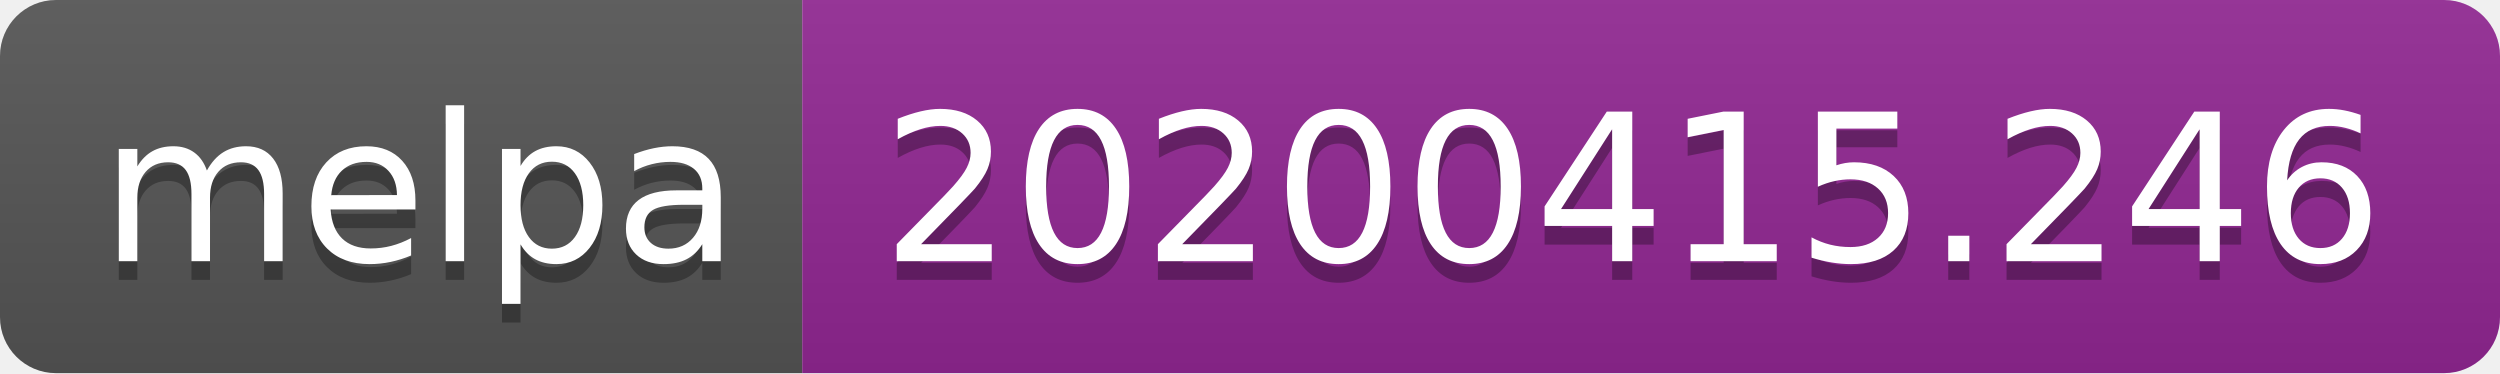
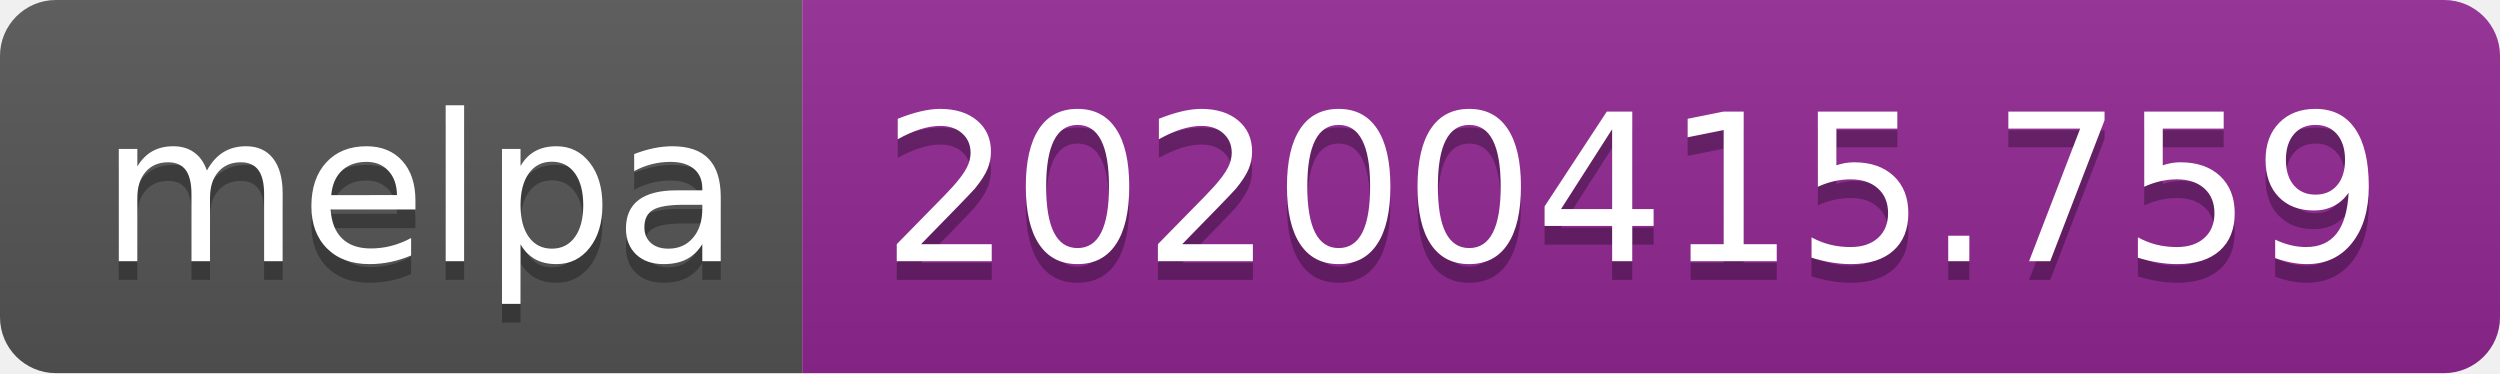
<svg xmlns="http://www.w3.org/2000/svg" width="134" height="20">
  <linearGradient id="b" x2="0" y2="100%">
    <stop offset="0" stop-color="#bbb" stop-opacity=".1" />
    <stop offset="1" stop-opacity=".1" />
  </linearGradient>
  <clipPath id="a">
    <rect width="134" height="20" rx="3" fill="#fff" />
  </clipPath>
  <g clip-path="url(#a)">
    <path fill="#555" d="M0 0h43v20H0z" />
    <path fill="#922793" d="M43 0h91v20H43z" />
    <path fill="url(#b)" d="M0 0h134v20H0z" />
  </g>
  <g fill="#fff" text-anchor="middle" font-family="DejaVu Sans,Verdana,Geneva,sans-serif" font-size="110">
    <text x="225" y="150" fill="#010101" fill-opacity=".3" transform="scale(.1)" textLength="330">melpa</text>
    <text x="225" y="140" transform="scale(.1)" textLength="330">melpa</text>
-     <text x="875" y="150" fill="#010101" fill-opacity=".3" transform="scale(.1)" textLength="810">20200415.246</text>
-     <text x="875" y="140" transform="scale(.1)" textLength="810">20200415.246</text>
+     <text x="875" y="150" fill="#010101" fill-opacity=".3" transform="scale(.1)" textLength="810">20200415.759</text>
+     <text x="875" y="140" transform="scale(.1)" textLength="810">20200415.759</text>
  </g>
</svg>
